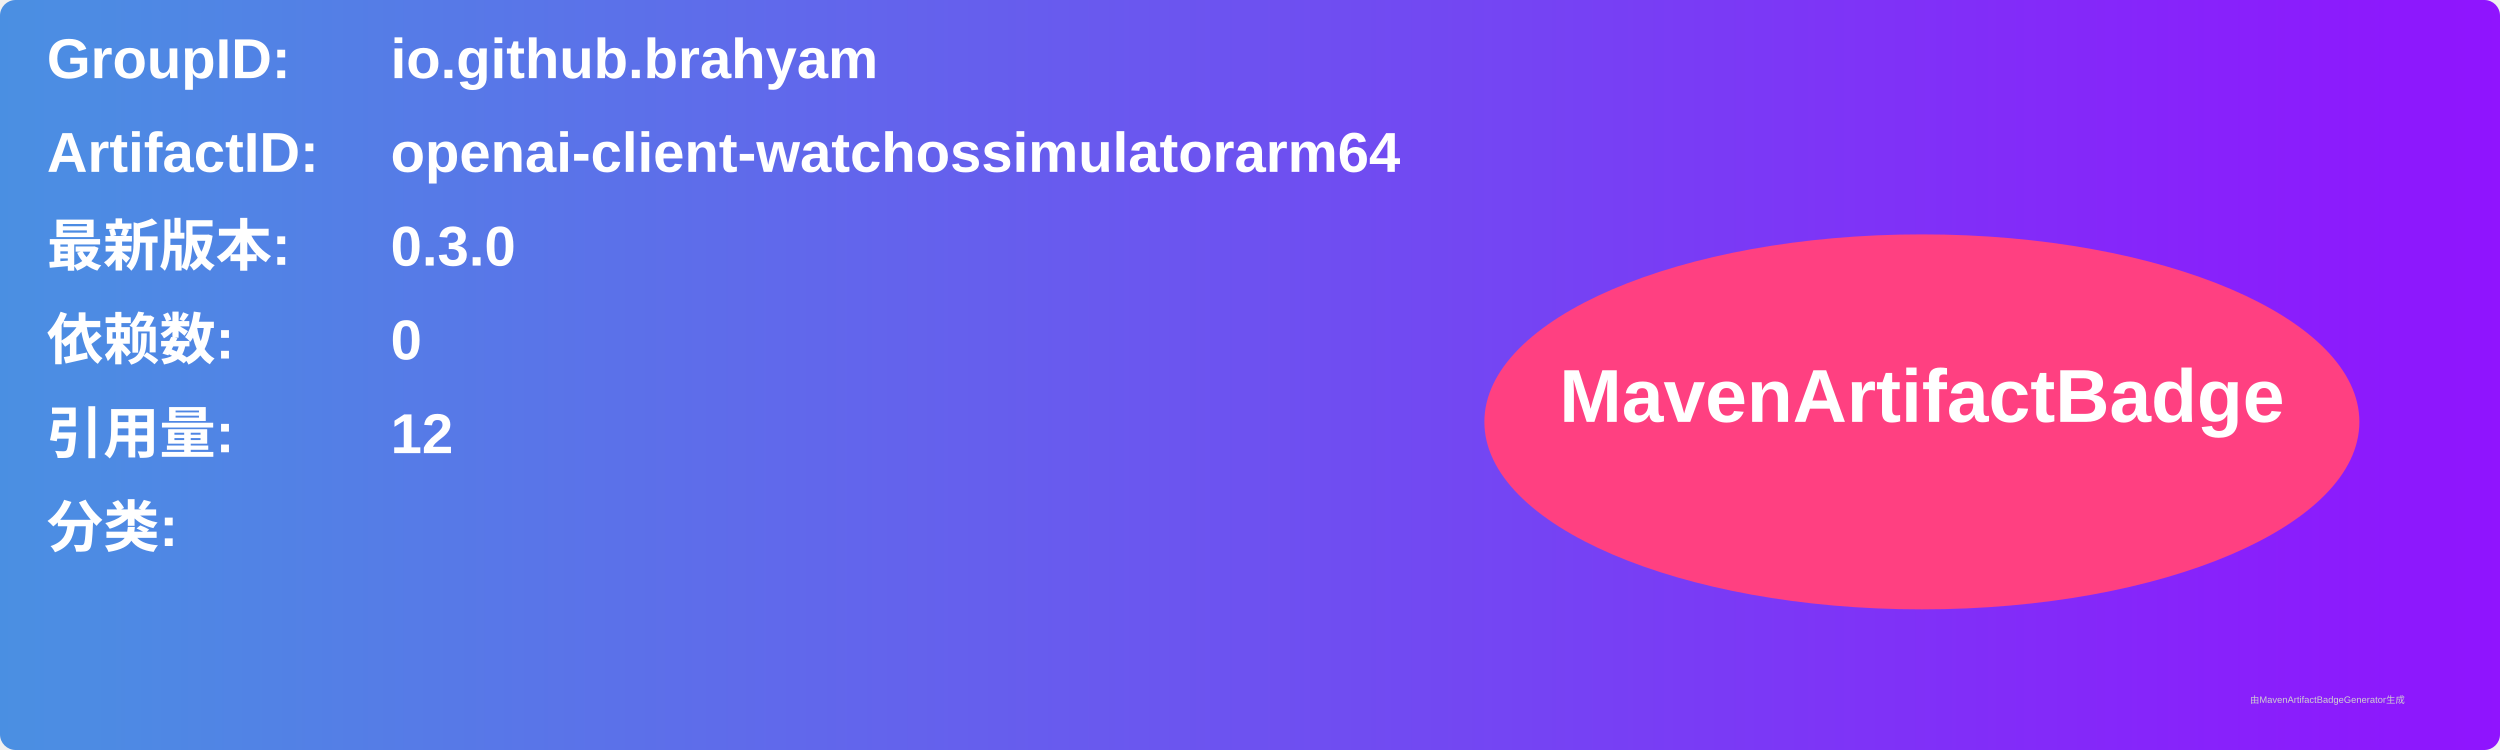
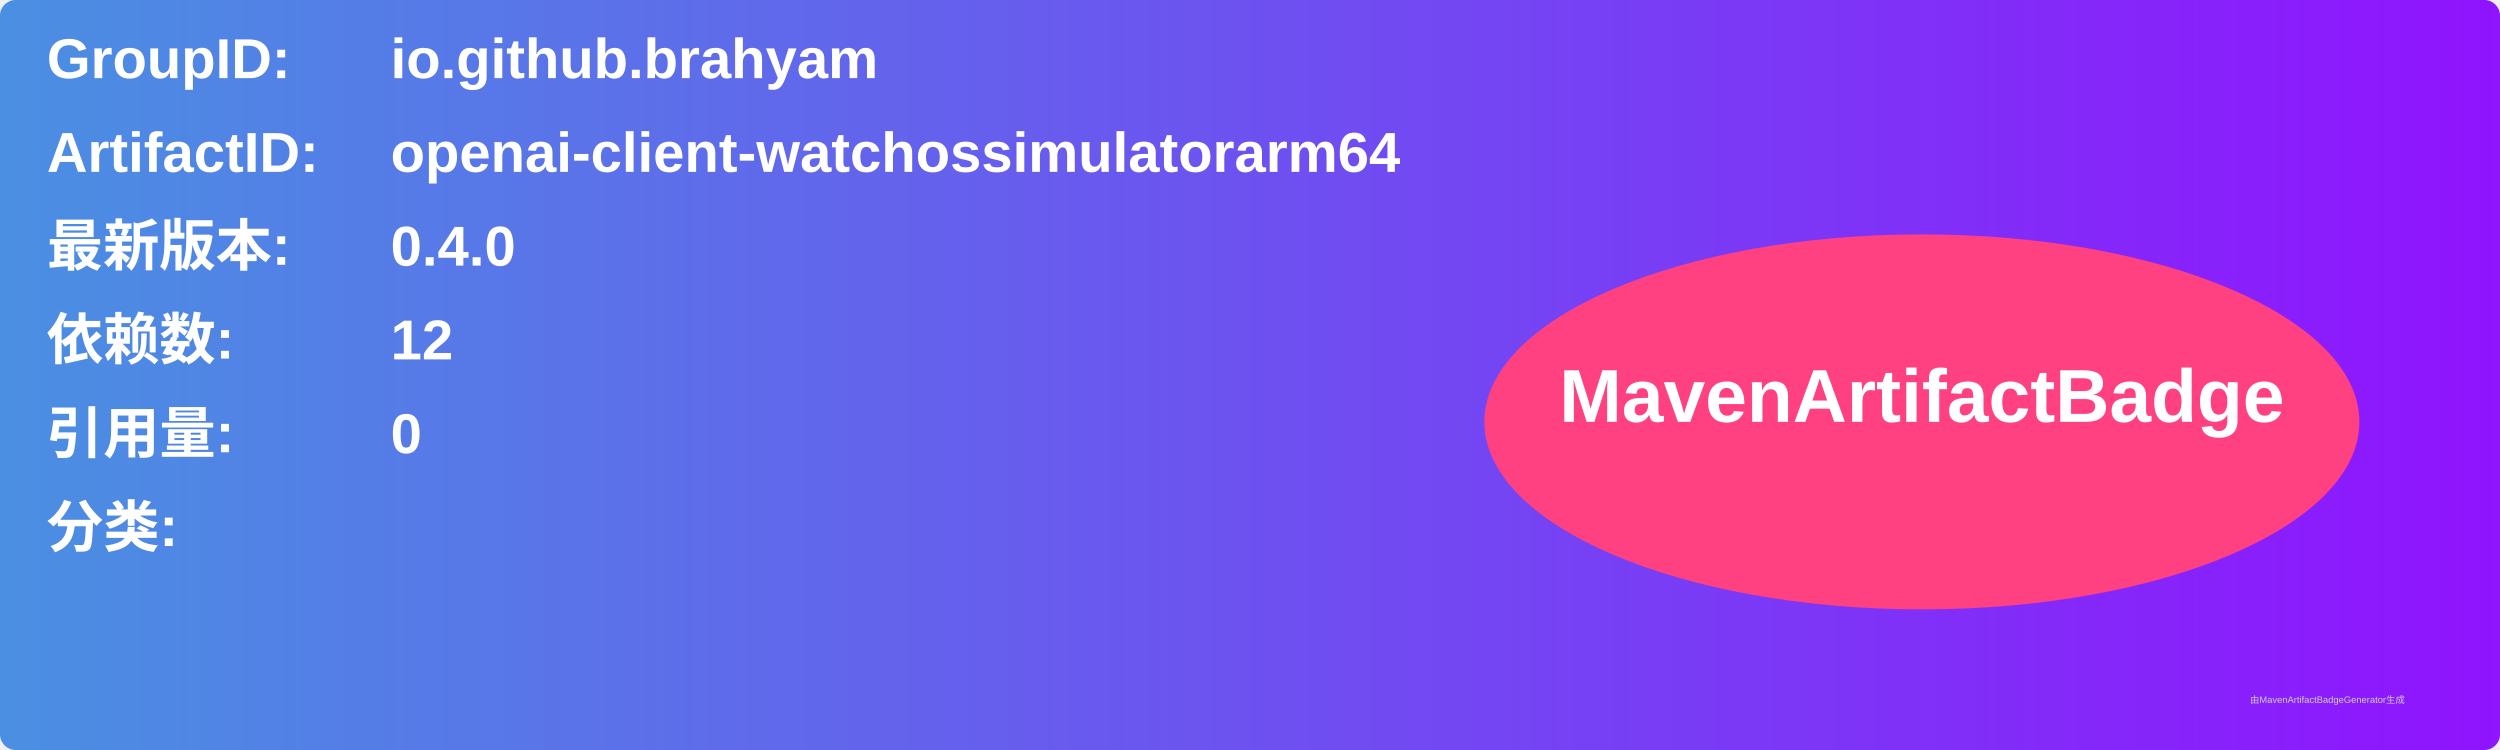
<svg xmlns="http://www.w3.org/2000/svg" width="800" height="240" viewBox="0 0 800 240">
  <linearGradient id="grad" x1="0%" y1="0%" x2="100%" y2="0%">
    <stop offset="0%" stop-color="#4a90e2" />
    <stop offset="100%" stop-color="#9013fe" />
  </linearGradient>
  <rect width="100%" height="100%" rx="5" ry="5" fill="url(#grad)" />
  <g transform="translate(15, 15)">
    <text x="0" y="10" font-family="Arial" font-size="18" fill="white" font-weight="bold" width="260">GroupID:</text>
    <text x="110" y="10" font-family="Arial" font-size="18" fill="white" font-weight="bold" width="460">io.github.brahyam</text>
    <text x="0" y="40" font-family="Arial" font-size="18" fill="white" font-weight="bold" width="260">ArtifactID:</text>
    <text x="110" y="40" font-family="Arial" font-size="18" fill="white" font-weight="bold" width="460">openai-client-watchossimulatorarm64</text>
    <text x="0" y="70" font-family="Arial" font-size="18" fill="white" font-weight="bold">最新版本:</text>
    <text x="110" y="70" font-family="Arial" font-size="18" fill="white" font-weight="bold">
-       <tspan font-weight="bold">0.3.0</tspan>
+       <tspan font-weight="bold">0.4.0</tspan>
    </text>
    <text x="0" y="100" font-family="Arial" font-size="18" fill="white" font-weight="bold">依赖数: </text>
    <text x="110" y="100" font-family="Arial" font-size="18" fill="white">
-       <tspan font-weight="bold">0</tspan>
+       <tspan font-weight="bold">12</tspan>
    </text>
    <text x="0" y="130" font-family="Arial" font-size="18" fill="white" font-weight="bold">引用量: </text>
    <text x="110" y="130" font-family="Arial" font-size="18" fill="white">
-       <tspan font-weight="bold">12</tspan>
+       <tspan font-weight="bold">0</tspan>
    </text>
    <text x="0" y="160" font-family="Arial" font-size="18" fill="white" font-weight="bold">分类:</text>
    <text x="10" y="190" font-family="Arial" font-size="10" fill="white">
      <tspan font-weight="bold" />
    </text>
    <ellipse cx="600" cy="120" rx="140" ry="60" fill="#ff4081" />
    <text x="600" y="120" text-anchor="middle" font-family="Arial" font-size="24" fill="white" font-weight="bold">MavenArtifactBadge</text>
  </g>
  <text x="720" y="225" font-family="Arial" font-size="3" fill="#d0d0d0">由MavenArtifactBadgeGenerator生成</text>
</svg>
